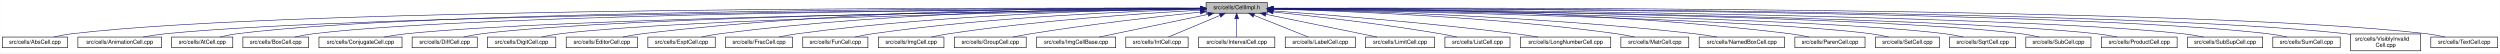
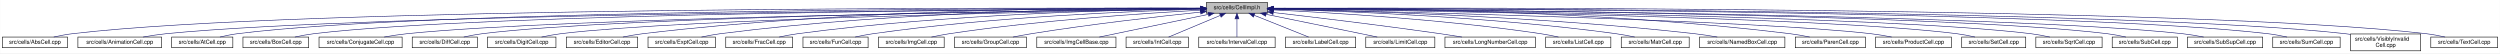
- <svg xmlns="http://www.w3.org/2000/svg" xmlns:xlink="http://www.w3.org/1999/xlink" width="4454pt" height="95pt" viewBox="0.00 0.00 4453.50 95.00">
+ <svg xmlns="http://www.w3.org/2000/svg" xmlns:xlink="http://www.w3.org/1999/xlink" width="4453pt" height="95pt" viewBox="0.00 0.00 4452.50 95.00">
  <g id="graph0" class="graph" transform="scale(1 1) rotate(0) translate(4 91)">
-     <polygon fill="white" stroke="transparent" points="-4,4 -4,-91 4449.5,-91 4449.5,4 -4,4" />
+     <polygon fill="white" stroke="transparent" points="-4,4 -4,-91 4448.5,-91 4448.5,4 -4,4" />
    <g id="node1" class="node">
      <g id="a_node1">
        <a xlink:title="Macros and types used only by cell implementations, not by cell users.">
          <polygon fill="#bfbfbf" stroke="black" points="2144.5,-67.5 2144.5,-86.5 2253.5,-86.5 2253.5,-67.5 2144.5,-67.5" />
          <text text-anchor="middle" x="2199" y="-74.5" font-family="Helvetica,sans-Serif" font-size="10.00">src/cells/CellImpl.h</text>
        </a>
      </g>
    </g>
    <g id="node2" class="node">
      <g id="a_node2">
        <a xlink:href="AbsCell_8cpp.html" target="_top" xlink:title="This file defines the class AbsCell.">
          <polygon fill="white" stroke="black" points="0,-6 0,-25 116,-25 116,-6 0,-6" />
          <text text-anchor="middle" x="58" y="-13" font-family="Helvetica,sans-Serif" font-size="10.00">src/cells/AbsCell.cpp</text>
        </a>
      </g>
    </g>
    <g id="edge1" class="edge">
      <path fill="none" stroke="midnightblue" d="M2134.12,-76.26C1828.21,-77.25 527.95,-78.53 125,-31 114.01,-29.7 102.16,-27.44 91.53,-25.07" />
      <polygon fill="midnightblue" stroke="midnightblue" points="2134.17,-79.76 2144.16,-76.23 2134.15,-72.76 2134.17,-79.76" />
    </g>
    <g id="node3" class="node">
      <g id="a_node3">
        <a xlink:href="AnimationCell_8cpp.html" target="_top" xlink:title="This file defines the class AnimationCell.">
          <polygon fill="white" stroke="black" points="134.5,-6 134.5,-25 283.5,-25 283.5,-6 134.5,-6" />
          <text text-anchor="middle" x="209" y="-13" font-family="Helvetica,sans-Serif" font-size="10.00">src/cells/AnimationCell.cpp</text>
        </a>
      </g>
    </g>
    <g id="edge2" class="edge">
      <path fill="none" stroke="midnightblue" d="M2133.81,-75.77C1842.83,-74.54 660.89,-67.37 292,-31 278.46,-29.67 263.81,-27.39 250.63,-25.03" />
      <polygon fill="midnightblue" stroke="midnightblue" points="2134.17,-79.27 2144.19,-75.81 2134.2,-72.27 2134.17,-79.27" />
    </g>
    <g id="node4" class="node">
      <g id="a_node4">
        <a xlink:href="AtCell_8cpp.html" target="_top" xlink:title="This file defines the class AtCell.">
          <polygon fill="white" stroke="black" points="301.5,-6 301.5,-25 410.5,-25 410.5,-6 301.5,-6" />
          <text text-anchor="middle" x="356" y="-13" font-family="Helvetica,sans-Serif" font-size="10.00">src/cells/AtCell.cpp</text>
        </a>
      </g>
    </g>
    <g id="edge3" class="edge">
      <path fill="none" stroke="midnightblue" d="M2134.04,-76.11C1855.48,-76.29 760.59,-74.18 419,-31 408.64,-29.69 397.5,-27.42 387.5,-25.06" />
      <polygon fill="midnightblue" stroke="midnightblue" points="2134.38,-79.6 2144.38,-76.1 2134.38,-72.6 2134.38,-79.6" />
    </g>
    <g id="node5" class="node">
      <g id="a_node5">
        <a xlink:href="BoxCell_8cpp.html" target="_top" xlink:title="This file defines the class BoxCell.">
          <polygon fill="white" stroke="black" points="428.5,-6 428.5,-25 545.5,-25 545.5,-6 428.5,-6" />
          <text text-anchor="middle" x="487" y="-13" font-family="Helvetica,sans-Serif" font-size="10.00">src/cells/BoxCell.cpp</text>
        </a>
      </g>
    </g>
    <g id="edge4" class="edge">
      <path fill="none" stroke="midnightblue" d="M2134.28,-75.81C1869.63,-74.78 868.87,-68.44 555,-31 543.85,-29.67 531.83,-27.39 521.04,-25.03" />
      <polygon fill="midnightblue" stroke="midnightblue" points="2134.48,-79.31 2144.49,-75.85 2134.51,-72.31 2134.48,-79.31" />
    </g>
    <g id="node6" class="node">
      <g id="a_node6">
        <a xlink:href="ConjugateCell_8cpp.html" target="_top" xlink:title="This file defines the class ConjugateCell.">
          <polygon fill="white" stroke="black" points="564,-6 564,-25 712,-25 712,-6 564,-6" />
          <text text-anchor="middle" x="638" y="-13" font-family="Helvetica,sans-Serif" font-size="10.00">src/cells/ConjugateCell.cpp</text>
        </a>
      </g>
    </g>
    <g id="edge5" class="edge">
      <path fill="none" stroke="midnightblue" d="M2134.02,-75.25C1886.3,-72.22 1001.1,-59.58 721,-31 707.61,-29.63 693.13,-27.38 680.06,-25.05" />
      <polygon fill="midnightblue" stroke="midnightblue" points="2134.25,-78.76 2144.29,-75.38 2134.33,-71.76 2134.25,-78.76" />
    </g>
    <g id="node7" class="node">
      <g id="a_node7">
        <a xlink:href="DiffCell_8cpp.html" target="_top" xlink:title="This file defines the class DiffCell.">
          <polygon fill="white" stroke="black" points="730,-6 730,-25 846,-25 846,-6 730,-6" />
          <text text-anchor="middle" x="788" y="-13" font-family="Helvetica,sans-Serif" font-size="10.00">src/cells/DiffCell.cpp</text>
        </a>
      </g>
    </g>
    <g id="edge6" class="edge">
      <path fill="none" stroke="midnightblue" d="M2134.15,-75.37C1901.17,-72.88 1107,-62.23 855,-31 844.13,-29.65 832.42,-27.4 821.88,-25.07" />
      <polygon fill="midnightblue" stroke="midnightblue" points="2134.45,-78.88 2144.49,-75.48 2134.53,-71.88 2134.45,-78.88" />
    </g>
    <g id="node8" class="node">
      <g id="a_node8">
        <a xlink:href="DigitCell_8cpp.html" target="_top" xlink:title="This file defines the class DigitCell.">
          <polygon fill="white" stroke="black" points="864,-6 864,-25 986,-25 986,-6 864,-6" />
          <text text-anchor="middle" x="925" y="-13" font-family="Helvetica,sans-Serif" font-size="10.00">src/cells/DigitCell.cpp</text>
        </a>
      </g>
    </g>
    <g id="edge7" class="edge">
      <path fill="none" stroke="midnightblue" d="M2134.1,-75C1917.19,-71.45 1218.46,-58.13 995,-31 983.67,-29.62 971.44,-27.36 960.42,-25.03" />
      <polygon fill="midnightblue" stroke="midnightblue" points="2134.31,-78.51 2144.37,-75.17 2134.43,-71.51 2134.31,-78.51" />
    </g>
    <g id="node9" class="node">
      <g id="a_node9">
        <a xlink:href="EditorCell_8cpp.html" target="_top" xlink:title="This file defines the class EditorCell.">
          <polygon fill="white" stroke="black" points="1004.5,-6 1004.5,-25 1131.5,-25 1131.5,-6 1004.5,-6" />
          <text text-anchor="middle" x="1068" y="-13" font-family="Helvetica,sans-Serif" font-size="10.00">src/cells/EditorCell.cpp</text>
        </a>
      </g>
    </g>
    <g id="edge8" class="edge">
      <path fill="none" stroke="midnightblue" d="M2134.21,-76.69C1968.36,-77.73 1515.13,-75.84 1141,-31 1129.33,-29.6 1116.73,-27.36 1105.34,-25.06" />
      <polygon fill="midnightblue" stroke="midnightblue" points="2134.28,-80.19 2144.25,-76.63 2134.23,-73.19 2134.28,-80.19" />
    </g>
    <g id="node10" class="node">
      <g id="a_node10">
        <a xlink:href="ExptCell_8cpp.html" target="_top" xlink:title="This file defines the class ExptCell.">
          <polygon fill="white" stroke="black" points="1150,-6 1150,-25 1270,-25 1270,-6 1150,-6" />
          <text text-anchor="middle" x="1210" y="-13" font-family="Helvetica,sans-Serif" font-size="10.00">src/cells/ExptCell.cpp</text>
        </a>
      </g>
    </g>
    <g id="edge9" class="edge">
      <path fill="none" stroke="midnightblue" d="M2134.29,-76.34C1983.63,-76.38 1598,-72.06 1279,-31 1267.95,-29.58 1256.04,-27.33 1245.27,-25.03" />
      <polygon fill="midnightblue" stroke="midnightblue" points="2134.3,-79.84 2144.29,-76.33 2134.29,-72.84 2134.3,-79.84" />
    </g>
    <g id="node11" class="node">
      <g id="a_node11">
        <a xlink:href="FracCell_8cpp.html" target="_top" xlink:title="This file defines the class FracCell.">
          <polygon fill="white" stroke="black" points="1288.5,-6 1288.5,-25 1407.5,-25 1407.5,-6 1288.5,-6" />
          <text text-anchor="middle" x="1348" y="-13" font-family="Helvetica,sans-Serif" font-size="10.00">src/cells/FracCell.cpp</text>
        </a>
      </g>
    </g>
    <g id="edge10" class="edge">
      <path fill="none" stroke="midnightblue" d="M2134.09,-75.54C1999.7,-73.87 1681.4,-66.19 1417,-31 1406.08,-29.55 1394.31,-27.32 1383.64,-25.05" />
      <polygon fill="midnightblue" stroke="midnightblue" points="2134.18,-79.04 2144.22,-75.66 2134.26,-72.04 2134.18,-79.04" />
    </g>
    <g id="node12" class="node">
      <g id="a_node12">
        <a xlink:href="FunCell_8cpp.html" target="_top" xlink:title="This file defines the class FunCell.">
          <polygon fill="white" stroke="black" points="1426,-6 1426,-25 1542,-25 1542,-6 1426,-6" />
          <text text-anchor="middle" x="1484" y="-13" font-family="Helvetica,sans-Serif" font-size="10.00">src/cells/FunCell.cpp</text>
        </a>
      </g>
    </g>
    <g id="edge11" class="edge">
      <path fill="none" stroke="midnightblue" d="M2133.87,-74.57C2016.72,-71.32 1762.88,-61.12 1551,-31 1540.51,-29.51 1529.22,-27.3 1518.95,-25.06" />
      <polygon fill="midnightblue" stroke="midnightblue" points="2134.01,-78.08 2144.1,-74.85 2134.2,-71.08 2134.01,-78.08" />
    </g>
    <g id="node13" class="node">
      <g id="a_node13">
        <a xlink:href="ImgCell_8cpp.html" target="_top" xlink:title="This file defines the class ImgCell.">
          <polygon fill="white" stroke="black" points="1560.5,-6 1560.5,-25 1677.5,-25 1677.5,-6 1560.5,-6" />
          <text text-anchor="middle" x="1619" y="-13" font-family="Helvetica,sans-Serif" font-size="10.00">src/cells/ImgCell.cpp</text>
        </a>
      </g>
    </g>
    <g id="edge12" class="edge">
      <path fill="none" stroke="midnightblue" d="M2134.19,-72.85C2036.72,-67.54 1846.8,-54.97 1687,-31 1676.5,-29.42 1665.18,-27.22 1654.85,-25" />
      <polygon fill="midnightblue" stroke="midnightblue" points="2134.01,-76.35 2144.18,-73.39 2134.38,-69.36 2134.01,-76.35" />
    </g>
    <g id="node14" class="node">
      <g id="a_node14">
        <a xlink:href="GroupCell_8cpp.html" target="_top" xlink:title="This file defines the class GroupCell.">
          <polygon fill="white" stroke="black" points="1696,-6 1696,-25 1824,-25 1824,-6 1696,-6" />
          <text text-anchor="middle" x="1760" y="-13" font-family="Helvetica,sans-Serif" font-size="10.00">src/cells/GroupCell.cpp</text>
        </a>
      </g>
    </g>
    <g id="edge13" class="edge">
      <path fill="none" stroke="midnightblue" d="M2134.25,-69.5C2060.94,-61.8 1938.05,-47.87 1833,-31 1822.28,-29.28 1810.74,-27.13 1800.07,-25.01" />
      <polygon fill="midnightblue" stroke="midnightblue" points="2133.95,-72.99 2144.26,-70.54 2134.67,-66.02 2133.95,-72.99" />
    </g>
    <g id="node15" class="node">
      <g id="a_node15">
        <a xlink:href="ImgCellBase_8cpp.html" target="_top" xlink:title="This file defines the class ImgCellBase.">
          <polygon fill="white" stroke="black" points="1842.5,-6 1842.5,-25 1983.5,-25 1983.5,-6 1842.5,-6" />
          <text text-anchor="middle" x="1913" y="-13" font-family="Helvetica,sans-Serif" font-size="10.00">src/cells/ImgCellBase.cpp</text>
        </a>
      </g>
    </g>
    <g id="edge14" class="edge">
      <path fill="none" stroke="midnightblue" d="M2148.06,-65.4C2092.61,-53.87 2005.05,-35.65 1953.9,-25.01" />
      <polygon fill="midnightblue" stroke="midnightblue" points="2147.52,-68.86 2158.02,-67.48 2148.95,-62.01 2147.52,-68.86" />
    </g>
    <g id="node16" class="node">
      <g id="a_node16">
        <a xlink:href="IntCell_8cpp.html" target="_top" xlink:title="This file defines the class IntCell.">
          <polygon fill="white" stroke="black" points="2001.5,-6 2001.5,-25 2112.5,-25 2112.5,-6 2001.5,-6" />
          <text text-anchor="middle" x="2057" y="-13" font-family="Helvetica,sans-Serif" font-size="10.00">src/cells/IntCell.cpp</text>
        </a>
      </g>
    </g>
    <g id="edge15" class="edge">
      <path fill="none" stroke="midnightblue" d="M2169.12,-63.48C2141.54,-51.92 2101.33,-35.08 2077.31,-25.01" />
      <polygon fill="midnightblue" stroke="midnightblue" points="2168.08,-66.84 2178.65,-67.48 2170.78,-60.38 2168.08,-66.84" />
    </g>
    <g id="node17" class="node">
      <g id="a_node17">
        <a xlink:href="IntervalCell_8cpp.html" target="_top" xlink:title="This file defines the class IntervalCell.">
          <polygon fill="white" stroke="black" points="2131,-6 2131,-25 2267,-25 2267,-6 2131,-6" />
          <text text-anchor="middle" x="2199" y="-13" font-family="Helvetica,sans-Serif" font-size="10.00">src/cells/IntervalCell.cpp</text>
        </a>
      </g>
    </g>
    <g id="edge16" class="edge">
      <path fill="none" stroke="midnightblue" d="M2199,-57.32C2199,-46.5 2199,-33.4 2199,-25.01" />
      <polygon fill="midnightblue" stroke="midnightblue" points="2195.5,-57.48 2199,-67.48 2202.5,-57.48 2195.5,-57.48" />
    </g>
    <g id="node18" class="node">
      <g id="a_node18">
        <a xlink:href="LabelCell_8cpp.html" target="_top" xlink:title="This file defines the class LabelCell.">
          <polygon fill="white" stroke="black" points="2285.5,-6 2285.5,-25 2410.5,-25 2410.5,-6 2285.5,-6" />
          <text text-anchor="middle" x="2348" y="-13" font-family="Helvetica,sans-Serif" font-size="10.00">src/cells/LabelCell.cpp</text>
        </a>
      </g>
    </g>
    <g id="edge17" class="edge">
      <path fill="none" stroke="midnightblue" d="M2229.97,-63.63C2258.92,-52.07 2301.37,-35.12 2326.69,-25.01" />
      <polygon fill="midnightblue" stroke="midnightblue" points="2228.34,-60.52 2220.35,-67.48 2230.93,-67.02 2228.34,-60.52" />
    </g>
    <g id="node19" class="node">
      <g id="a_node19">
        <a xlink:href="LimitCell_8cpp.html" target="_top" xlink:title="This file defines the class LimitCell.">
          <polygon fill="white" stroke="black" points="2428.5,-6 2428.5,-25 2551.5,-25 2551.5,-6 2428.5,-6" />
          <text text-anchor="middle" x="2490" y="-13" font-family="Helvetica,sans-Serif" font-size="10.00">src/cells/LimitCell.cpp</text>
        </a>
      </g>
    </g>
    <g id="edge18" class="edge">
      <path fill="none" stroke="midnightblue" d="M2251.02,-65.46C2295.82,-56.37 2362.18,-42.88 2420,-31 2429.36,-29.08 2439.42,-27 2448.92,-25.03" />
      <polygon fill="midnightblue" stroke="midnightblue" points="2250.07,-62.08 2240.96,-67.5 2251.46,-68.94 2250.07,-62.08" />
    </g>
    <g id="node20" class="node">
      <g id="a_node20">
-         <a xlink:href="ListCell_8cpp.html" target="_top" xlink:title="This file defines the class ListCell.">
-           <polygon fill="white" stroke="black" points="2570,-6 2570,-25 2686,-25 2686,-6 2570,-6" />
-           <text text-anchor="middle" x="2628" y="-13" font-family="Helvetica,sans-Serif" font-size="10.00">src/cells/ListCell.cpp</text>
+         <a xlink:href="LongNumberCell_8cpp.html" target="_top" xlink:title="This file defines the class LongNumberCell.">
+           <polygon fill="white" stroke="black" points="2569.5,-6 2569.5,-25 2730.5,-25 2730.5,-6 2569.5,-6" />
+           <text text-anchor="middle" x="2650" y="-13" font-family="Helvetica,sans-Serif" font-size="10.00">src/cells/LongNumberCell.cpp</text>
        </a>
      </g>
    </g>
    <g id="edge19" class="edge">
-       <path fill="none" stroke="midnightblue" d="M2264.17,-69.67C2336.84,-62.21 2457.75,-48.55 2561,-31 2570.86,-29.32 2581.46,-27.19 2591.25,-25.07" />
-       <polygon fill="midnightblue" stroke="midnightblue" points="2263.4,-66.23 2253.8,-70.73 2264.11,-73.2 2263.4,-66.23" />
+       <path fill="none" stroke="midnightblue" d="M2264.01,-68.67C2336.55,-60.32 2457.33,-45.88 2561,-31 2573.55,-29.2 2587.07,-27.08 2599.69,-25.04" />
+       <polygon fill="midnightblue" stroke="midnightblue" points="2263.2,-65.24 2253.67,-69.86 2264,-72.19 2263.2,-65.24" />
    </g>
    <g id="node21" class="node">
      <g id="a_node21">
-         <a xlink:href="LongNumberCell_8cpp.html" target="_top" xlink:title="This file defines the class LongNumberCell.">
-           <polygon fill="white" stroke="black" points="2704.5,-6 2704.5,-25 2865.5,-25 2865.5,-6 2704.5,-6" />
-           <text text-anchor="middle" x="2785" y="-13" font-family="Helvetica,sans-Serif" font-size="10.00">src/cells/LongNumberCell.cpp</text>
+         <a xlink:href="ListCell_8cpp.html" target="_top" xlink:title="This file defines the class ListCell.">
+           <polygon fill="white" stroke="black" points="2749,-6 2749,-25 2865,-25 2865,-6 2749,-6" />
+           <text text-anchor="middle" x="2807" y="-13" font-family="Helvetica,sans-Serif" font-size="10.00">src/cells/ListCell.cpp</text>
        </a>
      </g>
    </g>
    <g id="edge20" class="edge">
-       <path fill="none" stroke="midnightblue" d="M2263.83,-71.56C2358.7,-64.73 2540.84,-50.39 2695,-31 2708.35,-29.32 2722.75,-27.16 2736.04,-25.02" />
-       <polygon fill="midnightblue" stroke="midnightblue" points="2263.54,-68.07 2253.81,-72.27 2264.04,-75.05 2263.54,-68.07" />
+       <path fill="none" stroke="midnightblue" d="M2263.92,-73.33C2365.8,-68.53 2569.22,-56.47 2740,-31 2750.36,-29.46 2761.51,-27.26 2771.69,-25.04" />
+       <polygon fill="midnightblue" stroke="midnightblue" points="2263.62,-69.84 2253.79,-73.8 2263.94,-76.84 2263.62,-69.84" />
    </g>
    <g id="node22" class="node">
      <g id="a_node22">
        <a xlink:href="MatrCell_8cpp.html" target="_top" xlink:title="This file defines the class MatrCell.">
          <polygon fill="white" stroke="black" points="2883.5,-6 2883.5,-25 3004.5,-25 3004.5,-6 2883.5,-6" />
          <text text-anchor="middle" x="2944" y="-13" font-family="Helvetica,sans-Serif" font-size="10.00">src/cells/MatrCell.cpp</text>
        </a>
      </g>
    </g>
    <g id="edge21" class="edge">
-       <path fill="none" stroke="midnightblue" d="M2263.77,-74.72C2384.51,-71.65 2651.95,-61.7 2875,-31 2885.79,-29.51 2897.42,-27.31 2908,-25.06" />
-       <polygon fill="midnightblue" stroke="midnightblue" points="2263.5,-71.22 2253.59,-74.97 2263.67,-78.22 2263.5,-71.22" />
+       <path fill="none" stroke="midnightblue" d="M2263.66,-74.65C2384.21,-71.47 2651.24,-61.35 2874,-31 2884.94,-29.51 2896.74,-27.3 2907.47,-25.06" />
+       <polygon fill="midnightblue" stroke="midnightblue" points="2263.41,-71.15 2253.5,-74.91 2263.59,-78.15 2263.41,-71.15" />
    </g>
    <g id="node23" class="node">
      <g id="a_node23">
        <a xlink:href="NamedBoxCell_8cpp.html" target="_top" xlink:title="This file defines the class NamedBoxCell.">
          <polygon fill="white" stroke="black" points="3023,-6 3023,-25 3175,-25 3175,-6 3023,-6" />
          <text text-anchor="middle" x="3099" y="-13" font-family="Helvetica,sans-Serif" font-size="10.00">src/cells/NamedBoxCell.cpp</text>
        </a>
      </g>
    </g>
    <g id="edge22" class="edge">
      <path fill="none" stroke="midnightblue" d="M2263.95,-74.92C2402.29,-72.07 2736.08,-62.27 3014,-31 3027.24,-29.51 3041.55,-27.3 3054.58,-25.06" />
      <polygon fill="midnightblue" stroke="midnightblue" points="2263.47,-71.43 2253.54,-75.13 2263.61,-78.43 2263.47,-71.43" />
    </g>
    <g id="node24" class="node">
      <g id="a_node24">
        <a xlink:href="ParenCell_8cpp.html" target="_top" xlink:title="This file defines the class ParenCell.">
          <polygon fill="white" stroke="black" points="3193.5,-6 3193.5,-25 3318.5,-25 3318.5,-6 3193.5,-6" />
          <text text-anchor="middle" x="3256" y="-13" font-family="Helvetica,sans-Serif" font-size="10.00">src/cells/ParenCell.cpp</text>
        </a>
      </g>
    </g>
    <g id="edge23" class="edge">
      <path fill="none" stroke="midnightblue" d="M2263.73,-76.46C2421.64,-76.84 2839.01,-73.37 3184,-31 3195.52,-29.59 3207.94,-27.34 3219.18,-25.04" />
      <polygon fill="midnightblue" stroke="midnightblue" points="2263.71,-72.96 2253.7,-76.43 2263.69,-79.96 2263.71,-72.96" />
    </g>
    <g id="node25" class="node">
      <g id="a_node25">
-         <a xlink:href="SetCell_8cpp.html" target="_top" xlink:title="This file defines the class SetCell.">
-           <polygon fill="white" stroke="black" points="3337,-6 3337,-25 3451,-25 3451,-6 3337,-6" />
-           <text text-anchor="middle" x="3394" y="-13" font-family="Helvetica,sans-Serif" font-size="10.00">src/cells/SetCell.cpp</text>
+         <a xlink:href="ProductCell_8cpp.html" target="_top" xlink:title="This file defines the class ProductCell.">
+           <polygon fill="white" stroke="black" points="3336.5,-6 3336.5,-25 3471.5,-25 3471.5,-6 3336.5,-6" />
+           <text text-anchor="middle" x="3404" y="-13" font-family="Helvetica,sans-Serif" font-size="10.00">src/cells/ProductCell.cpp</text>
        </a>
      </g>
    </g>
    <g id="edge24" class="edge">
-       <path fill="none" stroke="midnightblue" d="M2263.71,-74.92C2471.43,-71.23 3119.93,-57.79 3328,-31 3338.7,-29.62 3350.24,-27.36 3360.62,-25.03" />
-       <polygon fill="midnightblue" stroke="midnightblue" points="2263.51,-71.43 2253.57,-75.1 2263.63,-78.42 2263.51,-71.43" />
+       <path fill="none" stroke="midnightblue" d="M2263.68,-74.69C2471.31,-70.28 3119.58,-54.9 3328,-31 3340.14,-29.61 3353.26,-27.37 3365.12,-25.07" />
+       <polygon fill="midnightblue" stroke="midnightblue" points="2263.47,-71.19 2253.54,-74.9 2263.62,-78.19 2263.47,-71.19" />
    </g>
    <g id="node26" class="node">
      <g id="a_node26">
-         <a xlink:href="SqrtCell_8cpp.html" target="_top" xlink:title="This file defines the class SqrtCell.">
-           <polygon fill="white" stroke="black" points="3469,-6 3469,-25 3587,-25 3587,-6 3469,-6" />
-           <text text-anchor="middle" x="3528" y="-13" font-family="Helvetica,sans-Serif" font-size="10.00">src/cells/SqrtCell.cpp</text>
+         <a xlink:href="SetCell_8cpp.html" target="_top" xlink:title="This file defines the class SetCell.">
+           <polygon fill="white" stroke="black" points="3490,-6 3490,-25 3604,-25 3604,-6 3490,-6" />
+           <text text-anchor="middle" x="3547" y="-13" font-family="Helvetica,sans-Serif" font-size="10.00">src/cells/SetCell.cpp</text>
        </a>
      </g>
    </g>
    <g id="edge25" class="edge">
-       <path fill="none" stroke="midnightblue" d="M2263.94,-75.18C2487.58,-72.12 3224.99,-60.02 3460,-31 3471.02,-29.64 3482.9,-27.38 3493.6,-25.05" />
-       <polygon fill="midnightblue" stroke="midnightblue" points="2263.63,-71.68 2253.68,-75.32 2263.73,-78.68 2263.63,-71.68" />
+       <path fill="none" stroke="midnightblue" d="M2263.53,-75.28C2489.11,-72.53 3241.63,-61.24 3481,-31 3491.71,-29.65 3503.24,-27.39 3513.63,-25.06" />
+       <polygon fill="midnightblue" stroke="midnightblue" points="2263.46,-71.78 2253.51,-75.4 2263.55,-78.78 2263.46,-71.78" />
    </g>
    <g id="node27" class="node">
      <g id="a_node27">
-         <a xlink:href="SubCell_8cpp.html" target="_top" xlink:title="This file defines the class SubCell.">
-           <polygon fill="white" stroke="black" points="3605,-6 3605,-25 3721,-25 3721,-6 3605,-6" />
-           <text text-anchor="middle" x="3663" y="-13" font-family="Helvetica,sans-Serif" font-size="10.00">src/cells/SubCell.cpp</text>
+         <a xlink:href="SqrtCell_8cpp.html" target="_top" xlink:title="This file defines the class SqrtCell.">
+           <polygon fill="white" stroke="black" points="3622,-6 3622,-25 3740,-25 3740,-6 3622,-6" />
+           <text text-anchor="middle" x="3681" y="-13" font-family="Helvetica,sans-Serif" font-size="10.00">src/cells/SqrtCell.cpp</text>
        </a>
      </g>
    </g>
    <g id="edge26" class="edge">
-       <path fill="none" stroke="midnightblue" d="M2264.01,-75.47C2503.08,-73.26 3333.18,-63.4 3596,-31 3606.98,-29.65 3618.83,-27.36 3629.46,-25" />
-       <polygon fill="midnightblue" stroke="midnightblue" points="2263.71,-71.97 2253.74,-75.56 2263.78,-78.97 2263.71,-71.97" />
+       <path fill="none" stroke="midnightblue" d="M2263.98,-75.47C2504.87,-73.27 3346.63,-63.38 3613,-31 3624.14,-29.65 3636.17,-27.36 3646.96,-25" />
+       <polygon fill="midnightblue" stroke="midnightblue" points="2263.61,-71.97 2253.64,-75.56 2263.67,-78.97 2263.61,-71.97" />
    </g>
    <g id="node28" class="node">
      <g id="a_node28">
-         <a xlink:href="ProductCell_8cpp.html" target="_top" xlink:title="This file defines the class ProductCell.">
-           <polygon fill="white" stroke="black" points="3739.5,-6 3739.5,-25 3874.5,-25 3874.5,-6 3739.5,-6" />
-           <text text-anchor="middle" x="3807" y="-13" font-family="Helvetica,sans-Serif" font-size="10.00">src/cells/ProductCell.cpp</text>
+         <a xlink:href="SubCell_8cpp.html" target="_top" xlink:title="This file defines the class SubCell.">
+           <polygon fill="white" stroke="black" points="3758,-6 3758,-25 3874,-25 3874,-6 3758,-6" />
+           <text text-anchor="middle" x="3816" y="-13" font-family="Helvetica,sans-Serif" font-size="10.00">src/cells/SubCell.cpp</text>
        </a>
      </g>
    </g>
    <g id="edge27" class="edge">
-       <path fill="none" stroke="midnightblue" d="M2263.8,-75.45C2516.9,-73.09 3439.09,-62.47 3730,-31 3742.44,-29.65 3755.89,-27.4 3768,-25.07" />
-       <polygon fill="midnightblue" stroke="midnightblue" points="2263.63,-71.95 2253.67,-75.54 2263.7,-78.95 2263.63,-71.95" />
+       <path fill="none" stroke="midnightblue" d="M2263.78,-75.71C2518.88,-74.32 3454.61,-66.82 3749,-31 3759.99,-29.66 3771.83,-27.38 3782.47,-25.02" />
+       <polygon fill="midnightblue" stroke="midnightblue" points="2263.54,-72.21 2253.56,-75.76 2263.58,-79.21 2263.54,-72.21" />
    </g>
    <g id="node29" class="node">
      <g id="a_node29">
        <a xlink:href="SubSupCell_8cpp.html" target="_top" xlink:title="This file defines the class SubSupCell.">
-           <polygon fill="white" stroke="black" points="3893,-6 3893,-25 4027,-25 4027,-6 3893,-6" />
-           <text text-anchor="middle" x="3960" y="-13" font-family="Helvetica,sans-Serif" font-size="10.00">src/cells/SubSupCell.cpp</text>
+           <polygon fill="white" stroke="black" points="3892,-6 3892,-25 4026,-25 4026,-6 3892,-6" />
+           <text text-anchor="middle" x="3959" y="-13" font-family="Helvetica,sans-Serif" font-size="10.00">src/cells/SubSupCell.cpp</text>
        </a>
      </g>
    </g>
    <g id="edge28" class="edge">
-       <path fill="none" stroke="midnightblue" d="M2263.95,-75.67C2533.05,-74.09 3561.36,-65.85 3884,-31 3896.42,-29.66 3909.85,-27.38 3921.91,-25.02" />
-       <polygon fill="midnightblue" stroke="midnightblue" points="2263.56,-72.17 2253.58,-75.73 2263.6,-79.17 2263.56,-72.17" />
+       <path fill="none" stroke="midnightblue" d="M2263.92,-75.67C2532.85,-74.09 3560.55,-65.84 3883,-31 3895.42,-29.66 3908.85,-27.38 3920.91,-25.02" />
+       <polygon fill="midnightblue" stroke="midnightblue" points="2263.53,-72.17 2253.55,-75.73 2263.57,-79.17 2263.53,-72.17" />
    </g>
    <g id="node30" class="node">
      <g id="a_node30">
        <a xlink:href="SumCell_8cpp.html" target="_top" xlink:title="This file defines the class SumCell.">
-           <polygon fill="white" stroke="black" points="4045,-6 4045,-25 4165,-25 4165,-6 4045,-6" />
-           <text text-anchor="middle" x="4105" y="-13" font-family="Helvetica,sans-Serif" font-size="10.00">src/cells/SumCell.cpp</text>
+           <polygon fill="white" stroke="black" points="4044,-6 4044,-25 4164,-25 4164,-6 4044,-6" />
+           <text text-anchor="middle" x="4104" y="-13" font-family="Helvetica,sans-Serif" font-size="10.00">src/cells/SumCell.cpp</text>
        </a>
      </g>
    </g>
    <g id="edge29" class="edge">
-       <path fill="none" stroke="midnightblue" d="M2263.7,-76C2547.28,-75.75 3682.1,-72.17 4036,-31 4047.31,-29.68 4059.51,-27.41 4070.46,-25.05" />
-       <polygon fill="midnightblue" stroke="midnightblue" points="2263.57,-72.5 2253.58,-76.01 2263.58,-79.5 2263.57,-72.5" />
+       <path fill="none" stroke="midnightblue" d="M2263.66,-76C2547.09,-75.75 3681.29,-72.15 4035,-31 4046.31,-29.68 4058.51,-27.41 4069.46,-25.05" />
+       <polygon fill="midnightblue" stroke="midnightblue" points="2263.54,-72.5 2253.55,-76.01 2263.55,-79.5 2263.54,-72.5" />
    </g>
    <g id="node31" class="node">
      <g id="a_node31">
        <a xlink:href="VisiblyInvalidCell_8cpp.html" target="_top" xlink:title="This file defines the class VisiblyInvalidCell.">
-           <polygon fill="white" stroke="black" points="4183.5,-0.5 4183.5,-30.5 4308.5,-30.5 4308.5,-0.5 4183.5,-0.5" />
-           <text text-anchor="start" x="4191.5" y="-18.5" font-family="Helvetica,sans-Serif" font-size="10.00">src/cells/VisiblyInvalid</text>
-           <text text-anchor="middle" x="4246" y="-7.5" font-family="Helvetica,sans-Serif" font-size="10.00">Cell.cpp</text>
+           <polygon fill="white" stroke="black" points="4182.5,-0.5 4182.5,-30.5 4307.5,-30.5 4307.5,-0.5 4182.5,-0.5" />
+           <text text-anchor="start" x="4190.5" y="-18.5" font-family="Helvetica,sans-Serif" font-size="10.00">src/cells/VisiblyInvalid</text>
+           <text text-anchor="middle" x="4245" y="-7.5" font-family="Helvetica,sans-Serif" font-size="10.00">Cell.cpp</text>
        </a>
      </g>
    </g>
    <g id="edge30" class="edge">
-       <path fill="none" stroke="midnightblue" d="M2264.11,-76.06C2561.37,-76.08 3791.44,-73.55 4174,-31 4177.04,-30.66 4180.15,-30.26 4183.27,-29.81" />
-       <polygon fill="midnightblue" stroke="midnightblue" points="2263.94,-72.56 2253.94,-76.05 2263.94,-79.56 2263.94,-72.56" />
+       <path fill="none" stroke="midnightblue" d="M2264.08,-76.06C2561.19,-76.07 3790.63,-73.53 4173,-31 4176.04,-30.66 4179.15,-30.26 4182.27,-29.81" />
+       <polygon fill="midnightblue" stroke="midnightblue" points="2263.91,-72.56 2253.91,-76.05 2263.91,-79.56 2263.91,-72.56" />
    </g>
    <g id="node32" class="node">
      <g id="a_node32">
        <a xlink:href="TextCell_8cpp.html" target="_top" xlink:title="This file defines the class TextCell.">
-           <polygon fill="white" stroke="black" points="4326.5,-6 4326.5,-25 4445.5,-25 4445.5,-6 4326.5,-6" />
-           <text text-anchor="middle" x="4386" y="-13" font-family="Helvetica,sans-Serif" font-size="10.00">src/cells/TextCell.cpp</text>
+           <polygon fill="white" stroke="black" points="4325.5,-6 4325.5,-25 4444.5,-25 4444.5,-6 4325.5,-6" />
+           <text text-anchor="middle" x="4385" y="-13" font-family="Helvetica,sans-Serif" font-size="10.00">src/cells/TextCell.cpp</text>
        </a>
      </g>
    </g>
    <g id="edge31" class="edge">
-       <path fill="none" stroke="midnightblue" d="M2263.75,-76.27C2573.44,-77.32 3905.55,-78.92 4318,-31 4329.15,-29.7 4341.17,-27.44 4351.96,-25.07" />
-       <polygon fill="midnightblue" stroke="midnightblue" points="2263.61,-72.77 2253.59,-76.24 2263.58,-79.77 2263.61,-72.77" />
+       <path fill="none" stroke="midnightblue" d="M2263.72,-76.27C2573.26,-77.32 3904.75,-78.9 4317,-31 4328.15,-29.7 4340.17,-27.44 4350.96,-25.07" />
+       <polygon fill="midnightblue" stroke="midnightblue" points="2263.58,-72.77 2253.57,-76.24 2263.56,-79.77 2263.58,-72.77" />
    </g>
  </g>
</svg>
